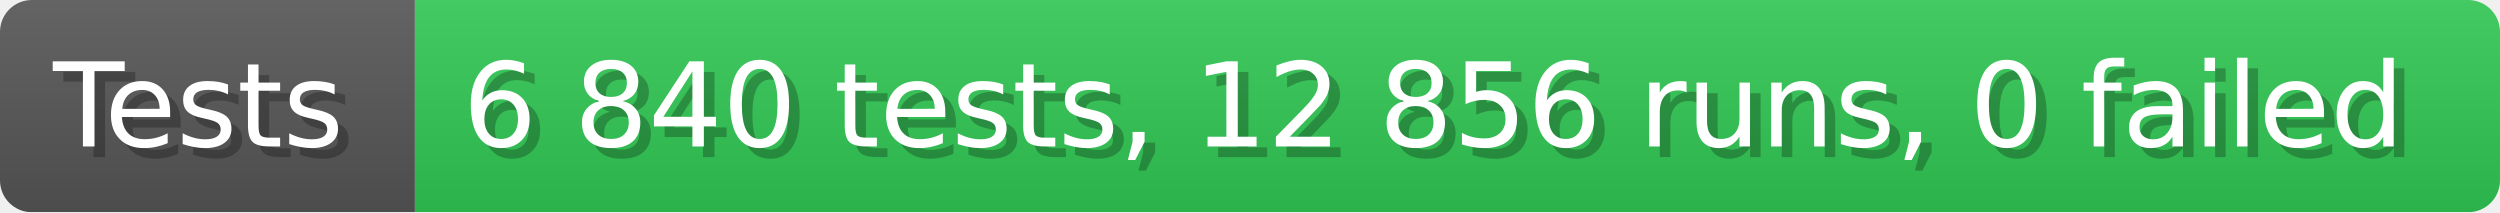
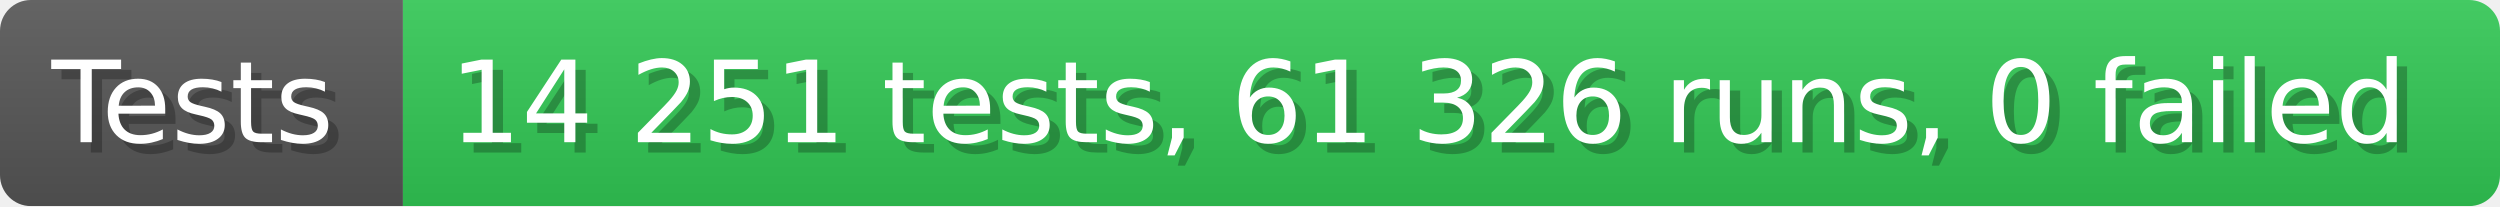
- <svg xmlns="http://www.w3.org/2000/svg" width="235.6" height="20" viewBox="0 0 2356 200" role="img" aria-label="Tests: 6 840 tests, 12 856 runs, 0 failed">
+ <svg xmlns="http://www.w3.org/2000/svg" width="242.6" height="20" viewBox="0 0 2426 200" role="img" aria-label="Tests: 14 251 tests, 61 326 runs, 0 failed">
  <linearGradient id="a" x2="0" y2="100%">
    <stop offset="0" stop-opacity=".1" stop-color="#EEE" />
    <stop offset="1" stop-opacity=".1" />
  </linearGradient>
  <mask id="m">
-     <rect width="2356" height="200" rx="30" fill="#FFF" />
+     <rect width="2426" height="200" rx="30" fill="#FFF" />
  </mask>
  <g mask="url(#m)">
    <rect width="391" height="200" fill="#555" />
-     <rect width="1965" height="200" fill="#31c653" x="391" />
-     <rect width="2356" height="200" fill="url(#a)" />
+     <rect width="2035" height="200" fill="#31c653" x="391" />
+     <rect width="2426" height="200" fill="url(#a)" />
  </g>
  <g aria-hidden="true" fill="#fff" text-anchor="start" font-family="Verdana,DejaVu Sans,sans-serif" font-size="110">
    <text x="60" y="148" textLength="291" fill="#000" opacity="0.25">Tests</text>
    <text x="50" y="138" textLength="291">Tests</text>
-     <text x="446" y="148" textLength="1865" fill="#000" opacity="0.25">6 840 tests, 12 856 runs, 0 failed</text>
-     <text x="436" y="138" textLength="1865">6 840 tests, 12 856 runs, 0 failed</text>
+     <text x="446" y="148" textLength="1935" fill="#000" opacity="0.25">14 251 tests, 61 326 runs, 0 failed</text>
+     <text x="436" y="138" textLength="1935">14 251 tests, 61 326 runs, 0 failed</text>
  </g>
</svg>
